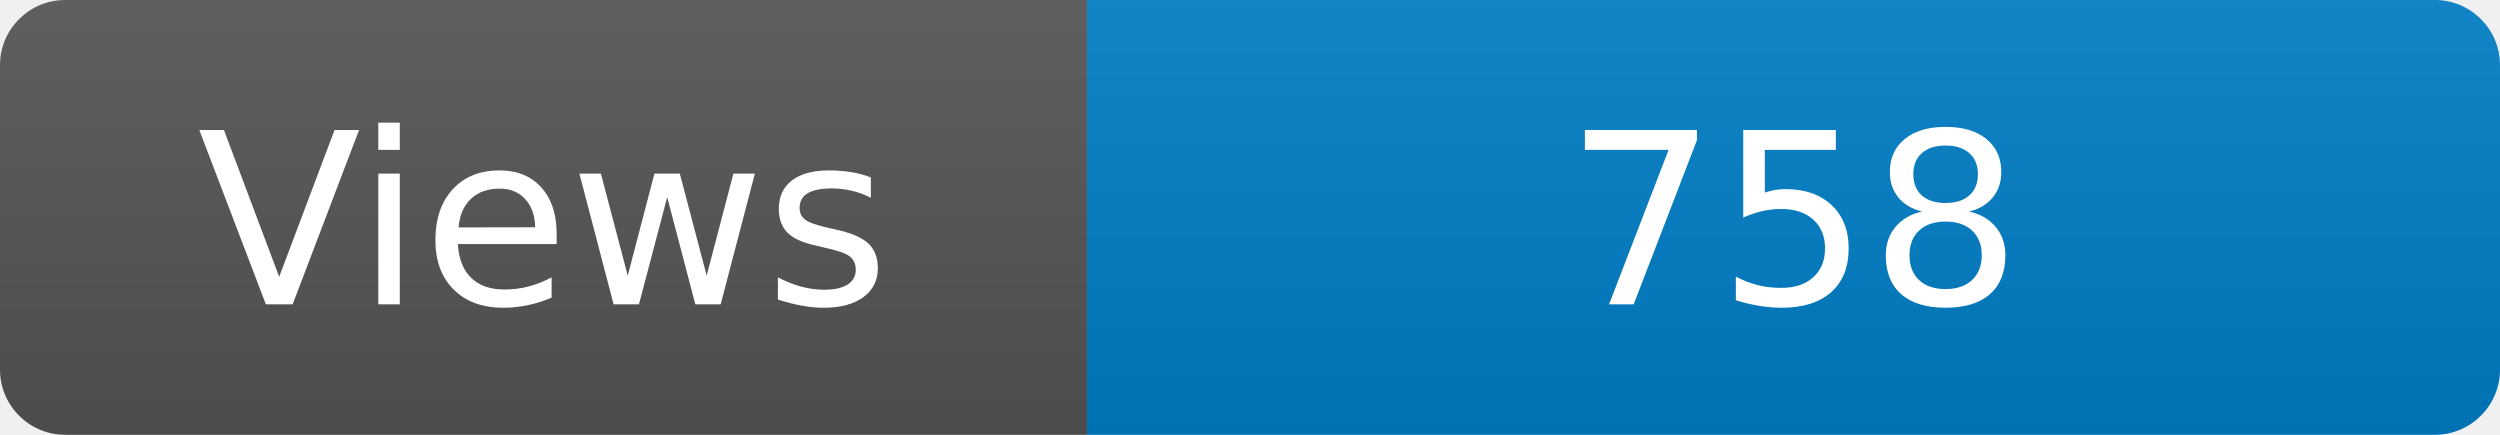
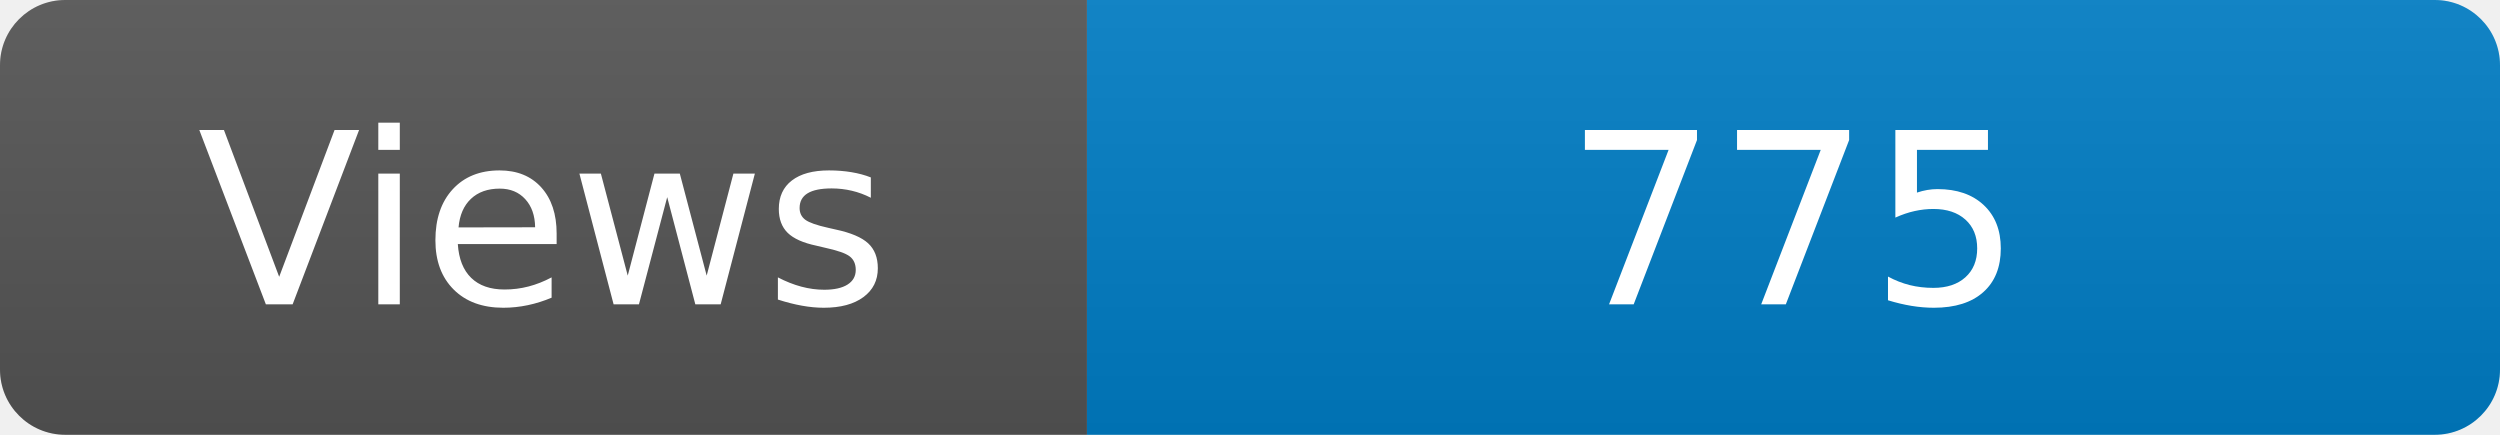
<svg xmlns="http://www.w3.org/2000/svg" width="115" height="20" role="img" aria-label="Maintained?: yes">
  <linearGradient id="s" x2="0" y2="100%">
    <stop offset="0" stop-color="#bbb" stop-opacity=".1" />
    <stop offset="1" stop-opacity=".1" />
  </linearGradient>
  <clipPath id="r">
    <rect width="115" height="20" rx="3" fill="#fff" />
  </clipPath>
  <g clip-path="url(#r)">
    <rect width="50" height="20" fill="#555" />
    <rect x="50" width="160" height="20" fill="#007ec6" />
    <rect width="115" height="20" fill="url(#s)" />
  </g>
  <g fill="#fff" text-anchor="middle" font-family="Verdana,Geneva,DejaVu Sans,sans-serif" font-size="110">
    <text x="250" y="140" transform="scale(.1)" fill="#fff">Views</text>
-     <text x="825" y="140" transform="scale(.1)" fill="#fff">758</text>
+     <text x="825" y="140" transform="scale(.1)" fill="#fff">775</text>
  </g>
</svg>
